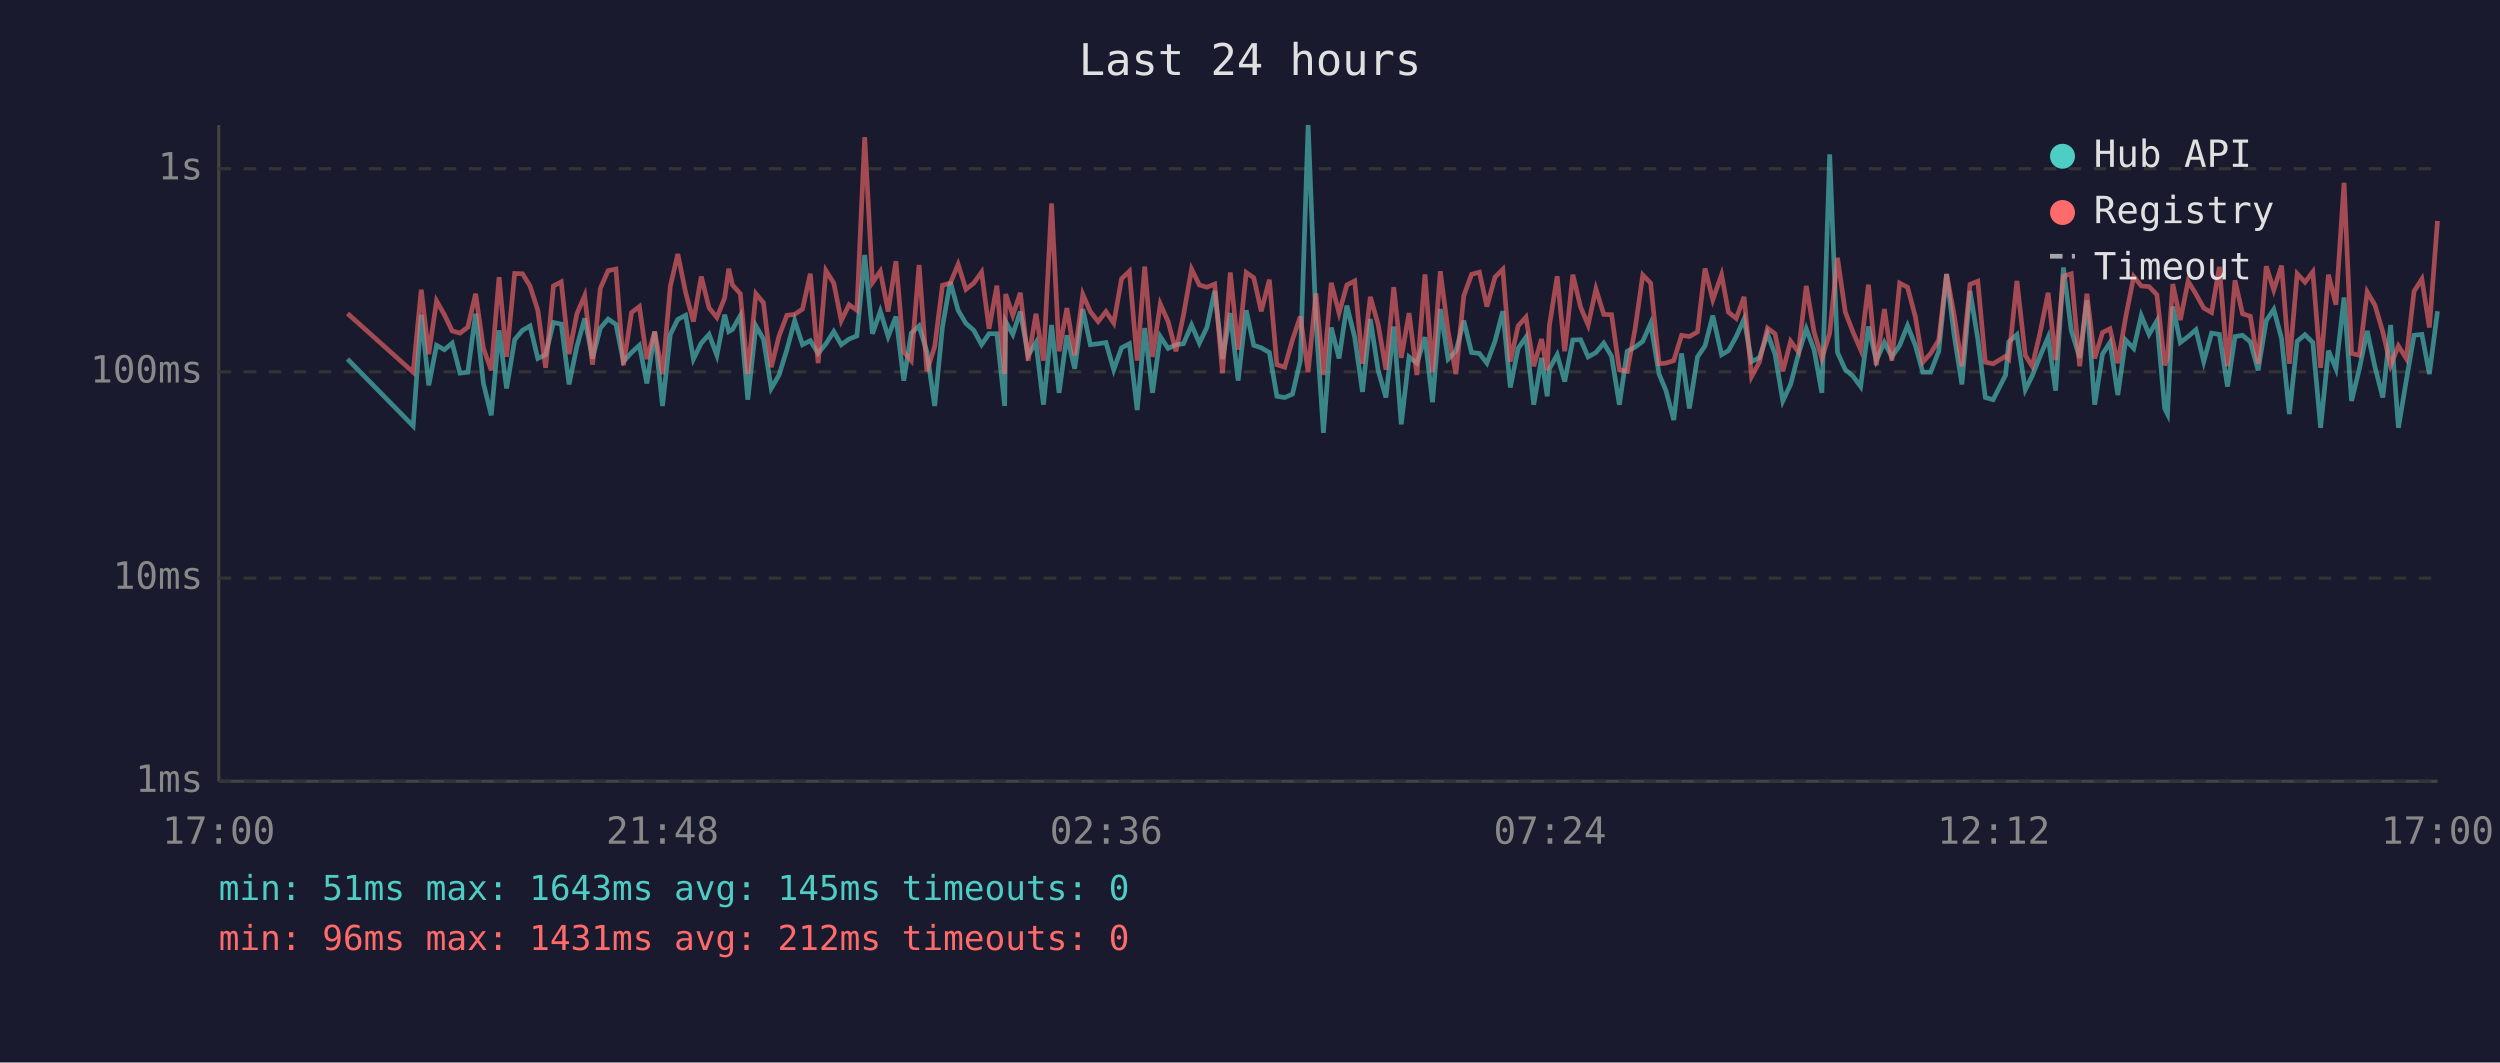
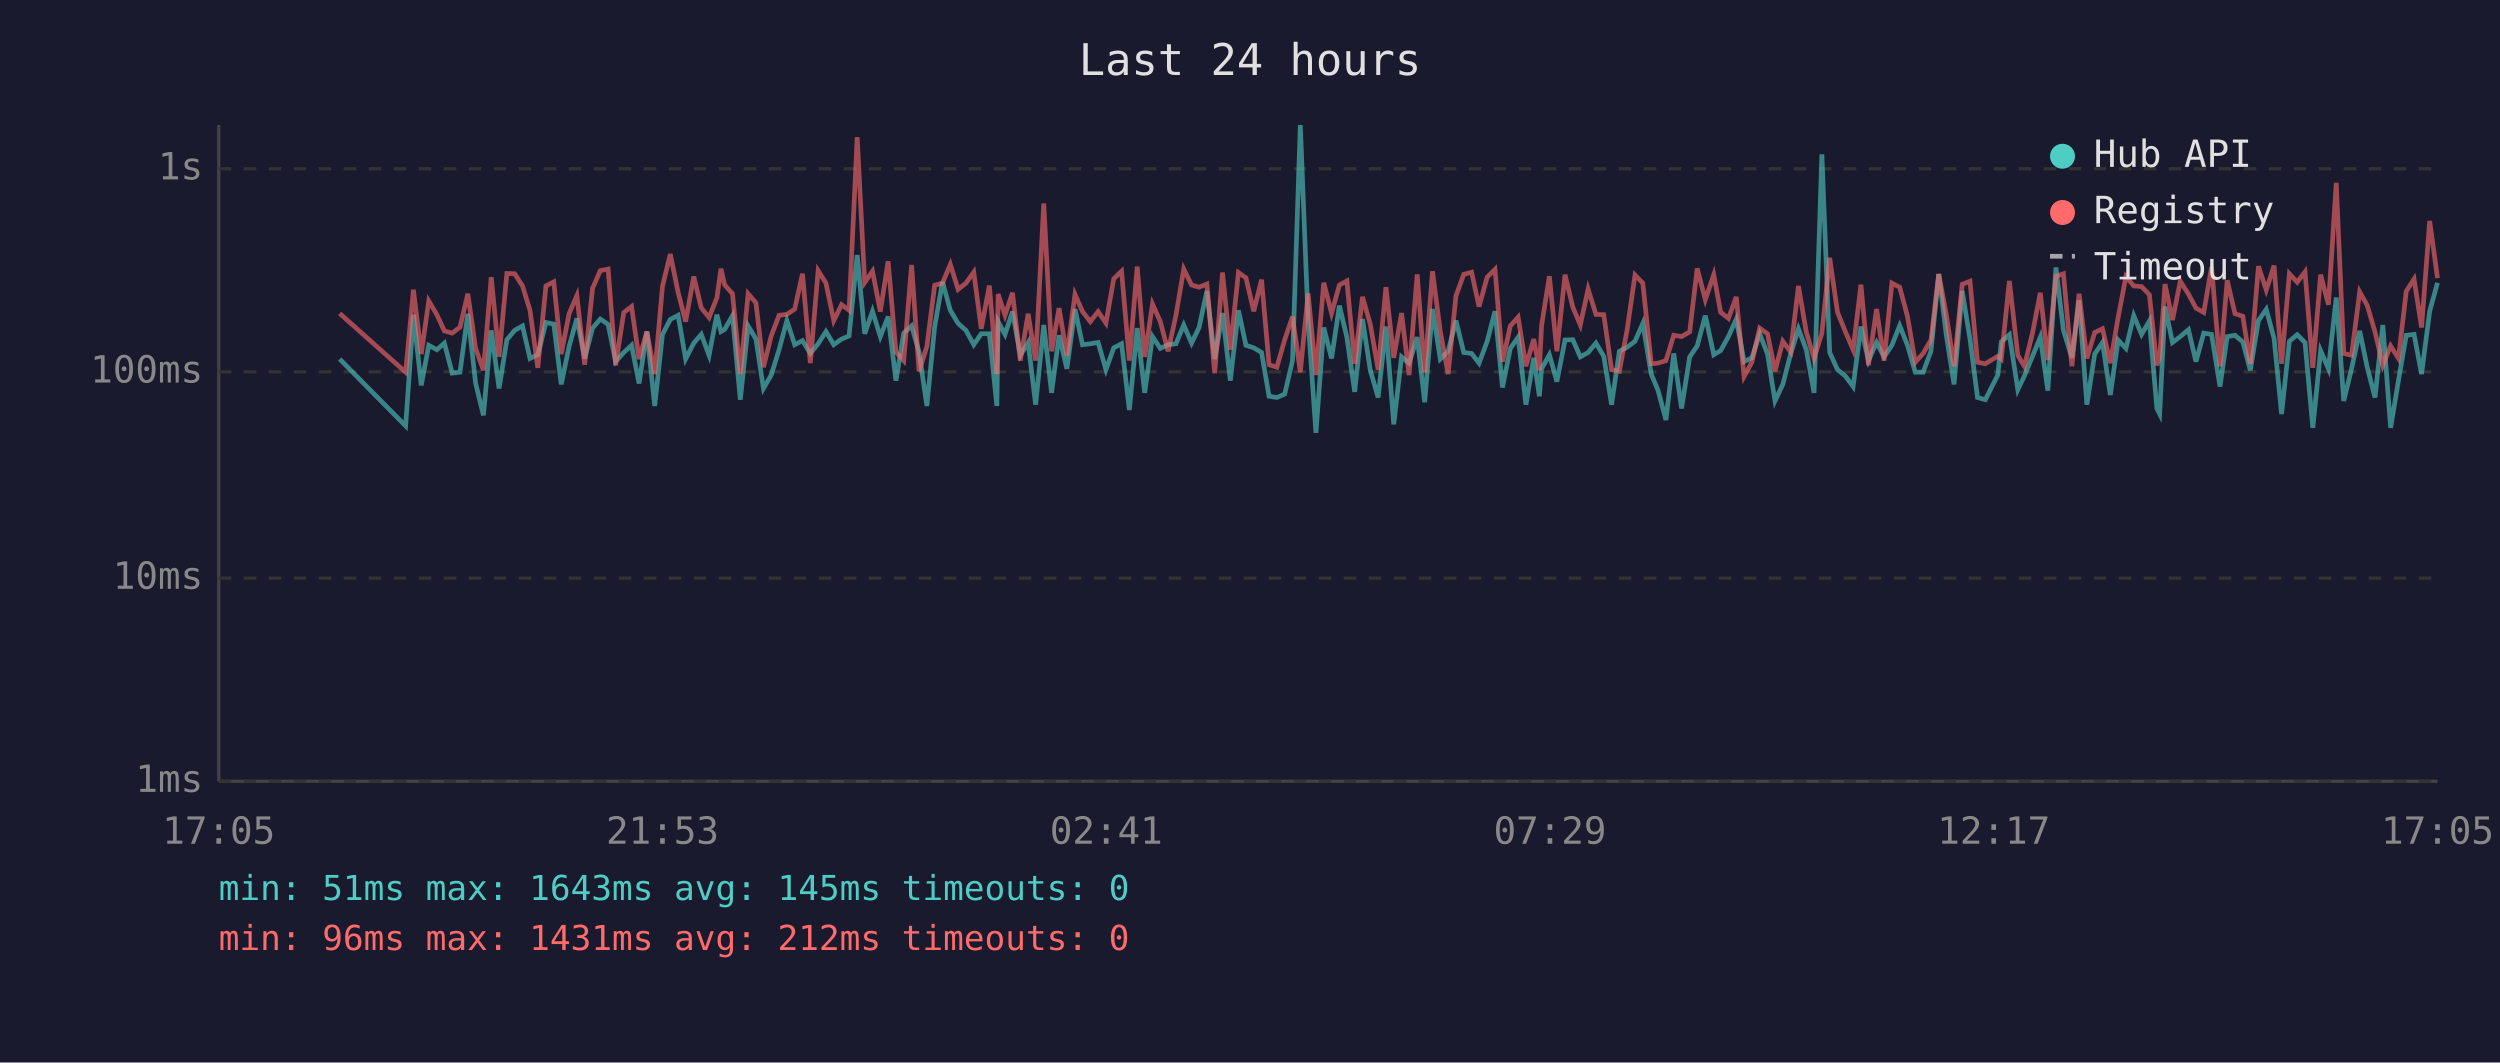
<svg xmlns="http://www.w3.org/2000/svg" viewBox="0 0 800 340" font-family="monospace" font-size="12">
  <rect width="800" height="340" fill="#1a1a2e" />
  <text x="400" y="24" fill="#e0e0e0" font-size="14" text-anchor="middle">Last 24 hours</text>
  <line x1="70" y1="40" x2="70" y2="250" stroke="#444" stroke-width="1" />
  <line x1="70" y1="250" x2="780" y2="250" stroke="#444" stroke-width="1" />
  <line x1="70" y1="250" x2="780" y2="250" stroke="#333" stroke-width="1" stroke-dasharray="4" />
  <text x="65" y="250" fill="#888" text-anchor="end" dominant-baseline="middle">1ms</text>
  <line x1="70" y1="185" x2="780" y2="185" stroke="#333" stroke-width="1" stroke-dasharray="4" />
  <text x="65" y="185" fill="#888" text-anchor="end" dominant-baseline="middle">10ms</text>
  <line x1="70" y1="119" x2="780" y2="119" stroke="#333" stroke-width="1" stroke-dasharray="4" />
  <text x="65" y="119" fill="#888" text-anchor="end" dominant-baseline="middle">100ms</text>
  <line x1="70" y1="54" x2="780" y2="54" stroke="#333" stroke-width="1" stroke-dasharray="4" />
  <text x="65" y="54" fill="#888" text-anchor="end" dominant-baseline="middle">1s</text>
-   <text x="70" y="270" fill="#888" text-anchor="middle">17:00</text>
-   <text x="212" y="270" fill="#888" text-anchor="middle">21:48</text>
-   <text x="354" y="270" fill="#888" text-anchor="middle">02:36</text>
-   <text x="496" y="270" fill="#888" text-anchor="middle">07:24</text>
-   <text x="638" y="270" fill="#888" text-anchor="middle">12:12</text>
-   <text x="780" y="270" fill="#888" text-anchor="middle">17:00</text>
-   <polyline points="111.2,114.9 132.2,136.3 134.8,100.7 137.2,123.3 139.7,110.5 142.2,111.9 144.7,109.8 147.2,119.4 149.7,119.1 152.2,100.4 154.7,122.7 157.2,132.9 159.7,105.7 162.1,124.3 164.7,108.7 167.2,105.7 169.6,104.3 172.1,114.7 174.6,113.5 177.1,103.2 179.6,103.7 182.1,123.0 184.6,110.9 187.1,101.9 189.6,114.7 192.1,105.0 194.6,102.1 197.1,103.8 199.5,115.7 202.1,112.8 204.6,110.5 207.0,122.7 209.5,106.1 212.0,129.9 214.5,107.0 216.9,102.2 219.4,100.9 221.9,114.9 224.4,109.8 226.9,107.0 229.4,113.7 231.9,100.7 233.2,106.1 234.4,105.4 236.9,101.0 239.3,127.9 241.9,104.3 244.3,108.5 246.8,124.3 249.3,120.0 251.8,111.9 254.3,102.6 256.8,110.3 259.3,109.0 261.8,113.1 264.3,110.0 266.8,106.1 269.2,110.3 271.7,108.5 274.2,107.5 276.7,81.6 279.2,106.8 281.7,99.6 284.2,107.7 286.7,101.3 289.2,121.8 291.6,106.6 294.1,104.3 296.6,112.6 299.1,129.9 301.6,104.5 304.1,90.2 306.6,99.3 309.1,103.5 311.6,105.7 314.1,110.3 316.5,106.8 319.0,106.8 321.5,129.9 321.8,102.9 324.1,107.0 326.5,99.7 329.0,113.7 331.5,109.6 333.9,129.5 336.5,104.0 338.9,125.7 341.4,107.3 343.9,118.0 346.5,98.9 348.9,110.3 351.4,110.0 353.9,109.6 356.4,118.3 358.9,111.3 361.4,110.0 363.9,131.2 366.3,105.0 368.8,125.7 371.3,107.7 373.8,111.5 376.3,110.3 378.7,110.0 381.3,104.0 383.8,109.8 386.2,104.8 388.7,93.1 391.2,114.9 393.7,100.2 396.2,121.8 398.8,99.3 401.2,110.5 403.6,111.3 406.2,112.8 408.6,126.8 411.1,127.2 413.6,126.1 416.1,115.4 418.6,40.0 421.1,102.7 423.5,138.5 426.0,104.8 428.5,114.7 431.0,97.8 433.5,107.9 436.0,125.4 438.5,102.1 441.0,118.5 443.5,127.2 446.0,104.5 448.4,135.8 450.9,114.2 453.4,116.2 456.0,107.9 458.4,128.7 460.9,98.9 463.4,114.9 465.9,112.4 468.4,102.6 470.9,112.8 473.4,113.1 475.8,116.2 478.4,109.2 480.9,99.6 483.3,124.0 485.8,111.5 488.3,107.9 490.8,129.5 493.3,114.5 495.1,126.8 495.8,118.0 498.3,113.5 500.7,122.1 503.3,108.8 505.8,108.7 508.2,114.2 510.7,112.8 513.2,109.8 515.7,114.0 518.2,129.5 520.7,112.4 523.2,111.1 525.7,109.2 528.2,103.5 530.9,119.7 533.1,125.0 535.6,134.4 538.1,113.1 540.6,130.7 543.2,114.2 545.6,110.7 548.1,101.0 550.9,113.5 553.1,112.2 555.6,107.7 558.1,102.1 560.5,115.7 563.0,114.5 565.6,106.8 568.0,113.3 570.5,128.3 573.0,123.0 575.5,113.3 578.0,105.2 580.5,111.9 583.0,125.7 585.5,49.4 588.0,112.8 590.5,118.3 592.9,120.3 595.4,123.7 597.9,104.5 600.4,115.4 603.0,109.6 605.4,114.2 607.9,110.5 610.4,104.2 612.9,110.5 615.3,119.1 617.8,119.1 620.4,112.4 622.9,87.7 625.3,107.1 627.8,123.0 630.4,93.1 632.9,108.5 635.3,127.2 637.8,127.9 641.8,120.0 642.8,109.4 645.4,107.1 648.1,124.7 650.3,120.3 652.8,114.0 655.4,107.9 657.8,125.0 660.3,85.6 662.8,105.7 665.5,114.5 667.8,96.1 670.3,129.5 672.8,113.3 675.2,109.6 677.7,126.4 680.2,108.8 682.8,111.5 685.2,101.0 687.7,107.0 690.2,102.7 692.7,130.7 693.6,132.5 695.3,98.1 697.7,109.6 700.2,107.7 702.7,105.5 705.2,115.7 707.7,106.6 710.2,107.0 712.8,123.7 715.2,107.7 717.6,107.3 720.1,109.4 722.6,118.5 725.2,102.6 727.6,99.0 730.1,108.3 732.6,132.5 735.1,109.2 737.6,107.1 740.1,109.6 742.6,136.9 745.1,112.2 747.5,118.0 750.1,95.2 752.5,128.3 755.0,118.0 757.5,105.9 760.0,117.5 762.5,127.2 765.0,104.0 767.5,136.9 770.0,121.8 772.5,107.3 775.0,107.0 777.4,119.7 780.0,99.6" fill="none" stroke="#4ecdc4" stroke-width="1.5" opacity="0.6" />
-   <polyline points="111.2,100.3 132.2,119.1 134.8,92.7 137.2,113.3 139.7,96.3 142.2,100.7 144.7,105.9 147.2,106.6 149.7,104.7 152.2,94.0 154.7,111.5 157.2,118.5 159.7,88.7 162.1,114.2 164.7,87.5 167.2,87.6 169.6,91.5 172.1,99.3 174.6,117.7 177.1,91.5 179.6,90.2 182.1,113.3 184.6,100.4 187.1,94.6 189.6,116.7 192.1,92.3 194.6,86.6 197.1,86.1 199.5,116.9 202.1,100.0 204.6,98.1 207.0,114.9 209.5,106.1 212.0,119.7 214.5,91.6 216.9,81.3 219.4,93.6 221.9,102.9 224.4,88.5 226.9,98.5 229.4,101.6 231.9,95.3 233.2,86.0 234.4,91.2 236.9,94.0 239.3,119.7 241.9,94.0 244.3,96.9 246.8,117.5 249.3,107.5 251.8,100.9 254.3,100.6 256.8,98.9 259.3,87.6 261.8,116.2 264.3,86.6 266.8,90.6 269.2,102.6 271.7,97.5 274.2,99.3 276.7,43.9 279.2,90.4 281.7,86.8 284.2,99.7 286.7,83.6 289.2,112.6 291.6,115.4 294.1,84.8 296.6,118.8 299.1,110.9 301.6,91.3 304.1,90.6 306.6,84.6 309.1,92.6 311.6,90.6 314.1,87.1 316.5,105.2 319.0,91.4 321.5,119.7 321.8,94.1 324.1,100.9 326.5,93.7 329.0,115.4 331.5,100.4 333.9,115.4 336.5,65.1 338.9,112.4 341.4,98.6 343.9,113.7 346.5,94.2 348.9,99.7 351.4,102.9 353.9,99.7 356.4,103.4 358.9,89.2 361.4,86.8 363.9,115.4 366.3,85.3 368.8,114.2 371.3,97.3 373.8,102.9 376.3,112.4 378.7,100.9 381.3,86.1 383.8,91.2 386.2,91.9 388.7,90.9 391.2,119.4 393.7,87.2 396.2,111.9 398.8,87.2 401.2,88.9 403.6,99.6 406.2,89.5 408.6,116.7 411.1,117.5 413.6,108.7 416.1,101.3 418.6,119.1 421.1,93.9 423.5,120.0 426.0,90.5 428.5,100.2 431.0,91.2 433.5,89.9 436.0,116.4 438.5,95.0 441.0,103.8 443.5,118.3 446.0,91.9 448.4,114.5 450.9,100.2 453.4,120.0 456.0,87.8 458.4,119.1 460.9,86.8 463.4,106.1 465.9,119.7 468.4,94.7 470.9,87.8 473.4,87.1 475.8,98.1 478.4,88.7 480.9,86.2 483.3,115.7 485.8,104.3 488.3,101.5 490.8,117.2 493.3,108.5 495.1,118.5 495.8,104.2 498.3,88.4 500.7,112.4 503.3,87.9 505.8,98.3 508.2,104.0 510.7,92.5 513.2,100.6 515.7,100.7 518.2,118.3 520.7,118.8 523.2,105.4 525.7,88.0 528.2,90.6 530.9,116.4 533.1,116.2 535.6,115.4 538.1,107.3 540.6,107.7 543.2,106.2 545.6,85.9 548.1,95.9 550.9,87.9 553.1,99.9 555.6,101.9 558.1,95.0 560.5,120.5 563.0,115.9 565.6,105.0 568.0,106.8 570.5,118.8 573.0,109.2 575.5,112.6 578.0,91.5 580.5,106.2 583.0,114.7 585.5,106.6 588.0,82.5 590.5,99.9 592.9,106.1 595.4,111.9 597.9,91.1 600.4,116.9 603.0,98.9 605.4,115.4 607.9,90.6 610.4,91.9 612.9,101.3 615.3,115.9 617.8,113.1 620.4,108.8 622.9,87.7 625.3,100.6 627.8,117.2 630.4,91.0 632.9,90.0 635.3,115.9 637.8,116.4 641.8,114.0 642.8,114.9 645.4,89.9 648.1,113.7 650.3,117.2 652.8,106.6 655.4,93.7 657.8,115.2 660.3,88.4 662.8,87.6 665.5,117.2 667.8,94.0 670.3,114.7 672.8,106.4 675.2,105.2 677.7,116.2 680.2,101.6 682.8,88.5 685.2,91.5 687.7,91.7 690.2,94.3 692.7,116.9 693.6,114.5 695.3,90.9 697.7,102.4 700.2,90.0 702.7,94.1 705.2,98.6 707.7,100.0 710.2,85.4 712.8,117.2 715.2,89.7 717.6,100.4 720.1,101.2 722.6,116.4 725.2,85.2 727.6,92.8 730.1,85.0 732.6,116.4 735.1,87.6 737.6,90.3 740.1,87.0 742.6,117.7 745.1,87.9 747.5,97.5 750.1,58.5 752.5,113.1 755.0,113.7 757.5,93.4 760.0,97.7 762.5,106.2 765.0,116.9 767.5,110.7 770.0,114.7 772.5,93.2 775.0,89.3 777.4,104.8 780.0,70.7" fill="none" stroke="#ff6b6b" stroke-width="1.5" opacity="0.6" />
+   <text x="70" y="270" fill="#888" text-anchor="middle">17:05</text>
+   <text x="212" y="270" fill="#888" text-anchor="middle">21:53</text>
+   <text x="354" y="270" fill="#888" text-anchor="middle">02:41</text>
+   <text x="496" y="270" fill="#888" text-anchor="middle">07:29</text>
+   <text x="638" y="270" fill="#888" text-anchor="middle">12:17</text>
+   <text x="780" y="270" fill="#888" text-anchor="middle">17:05</text>
+   <polyline points="108.7,114.9 129.8,136.3 132.3,100.7 134.8,123.3 137.2,110.5 139.8,111.9 142.2,109.8 144.7,119.4 147.2,119.1 149.7,100.4 152.2,122.7 154.7,132.9 157.2,105.7 159.7,124.3 162.2,108.7 164.7,105.7 167.2,104.3 169.6,114.7 172.1,113.5 174.7,103.2 177.2,103.7 179.6,123.0 182.1,110.9 184.6,101.9 187.1,114.7 189.6,105.0 192.1,102.1 194.6,103.8 197.0,115.7 199.6,112.8 202.1,110.5 204.5,122.7 207.0,106.1 209.5,129.9 212.0,107.0 214.5,102.2 217.0,100.9 219.4,114.9 222.0,109.8 224.4,107.0 226.9,113.7 229.4,100.7 230.7,106.1 231.9,105.4 234.4,101.0 236.9,127.9 239.4,104.3 241.9,108.5 244.3,124.3 246.8,120.0 249.3,111.9 251.8,102.6 254.3,110.3 256.8,109.0 259.3,113.1 261.8,110.0 264.3,106.1 266.8,110.3 269.3,108.5 271.7,107.5 274.3,81.6 276.7,106.8 279.2,99.6 281.7,107.7 284.2,101.3 286.7,121.8 289.2,106.6 291.7,104.3 294.1,112.6 296.6,129.9 299.1,104.5 301.6,90.2 304.1,99.3 306.6,103.5 309.1,105.7 311.6,110.3 314.0,106.8 316.6,106.8 319.0,129.9 319.4,102.9 321.6,107.0 324.0,99.7 326.5,113.7 329.0,109.6 331.4,129.5 334.0,104.0 336.5,125.7 338.9,107.3 341.4,118.0 344.0,98.9 346.4,110.3 348.9,110.0 351.4,109.6 353.9,118.3 356.4,111.3 358.9,110.0 361.4,131.2 363.9,105.0 366.3,125.7 368.8,107.7 371.3,111.5 373.8,110.3 376.3,110.0 378.8,104.0 381.3,109.8 383.7,104.8 386.2,93.1 388.7,114.9 391.2,100.2 393.7,121.8 396.3,99.3 398.7,110.5 401.2,111.3 403.7,112.8 406.1,126.8 408.6,127.2 411.1,126.1 413.6,115.4 416.1,40.0 418.6,102.7 421.1,138.5 423.6,104.8 426.1,114.7 428.6,97.8 431.0,107.9 433.5,125.4 436.0,102.1 438.5,118.5 441.0,127.2 443.5,104.5 446.0,135.8 448.5,114.2 450.9,116.2 453.5,107.9 455.9,128.7 458.4,98.9 460.9,114.9 463.4,112.4 465.9,102.6 468.4,112.8 470.9,113.1 473.3,116.2 475.9,109.2 478.4,99.6 480.8,124.0 483.3,111.5 485.8,107.9 488.3,129.5 490.8,114.5 492.6,126.8 493.3,118.0 495.8,113.5 498.2,122.1 500.8,108.8 503.3,108.7 505.7,114.2 508.2,112.8 510.7,109.8 513.2,114.0 515.7,129.5 518.2,112.4 520.7,111.1 523.2,109.2 525.7,103.5 528.4,119.7 530.6,125.0 533.1,134.4 535.6,113.1 538.1,130.7 540.7,114.2 543.1,110.7 545.7,101.0 548.4,113.5 550.6,112.2 553.1,107.7 555.6,102.1 558.1,115.7 560.6,114.5 563.1,106.8 565.6,113.3 568.0,128.3 570.5,123.0 573.0,113.3 575.5,105.2 578.0,111.9 580.5,125.7 583.0,49.4 585.5,112.8 588.0,118.3 590.5,120.3 593.0,123.7 595.5,104.5 597.9,115.4 600.5,109.6 602.9,114.2 605.4,110.5 607.9,104.2 610.4,110.5 612.9,119.1 615.4,119.1 617.9,112.4 620.4,87.7 622.8,107.1 625.3,123.0 627.9,93.1 630.4,108.5 632.8,127.2 635.3,127.9 639.3,120.0 640.4,109.4 643.0,107.1 645.7,124.7 647.8,120.3 650.4,114.0 652.9,107.9 655.3,125.0 657.9,85.6 660.3,105.7 663.0,114.5 665.3,96.1 667.8,129.5 670.3,113.3 672.8,109.6 675.3,126.4 677.8,108.8 680.3,111.5 682.8,101.0 685.3,107.0 687.8,102.7 690.2,130.7 691.1,132.5 692.8,98.1 695.2,109.6 697.7,107.7 700.3,105.5 702.7,115.7 705.2,106.6 707.7,107.0 710.4,123.7 712.7,107.7 715.2,107.3 717.7,109.4 720.1,118.5 722.7,102.6 725.2,99.0 727.7,108.3 730.1,132.5 732.6,109.2 735.1,107.1 737.6,109.6 740.1,136.9 742.6,112.2 745.1,118.0 747.6,95.2 750.0,128.3 752.5,118.0 755.1,105.9 757.5,117.5 760.0,127.2 762.5,104.0 765.0,136.9 767.5,121.8 770.0,107.3 772.5,107.0 774.9,119.7 777.5,99.6 780.0,90.5" fill="none" stroke="#4ecdc4" stroke-width="1.5" opacity="0.6" />
+   <polyline points="108.7,100.3 129.8,119.1 132.3,92.7 134.8,113.3 137.2,96.3 139.8,100.7 142.2,105.9 144.7,106.6 147.2,104.7 149.7,94.0 152.2,111.5 154.7,118.5 157.2,88.7 159.7,114.2 162.2,87.5 164.7,87.6 167.2,91.5 169.6,99.3 172.1,117.7 174.7,91.5 177.2,90.2 179.6,113.3 182.1,100.4 184.6,94.6 187.1,116.7 189.6,92.3 192.1,86.6 194.6,86.1 197.0,116.9 199.6,100.0 202.1,98.1 204.5,114.9 207.0,106.1 209.5,119.7 212.0,91.6 214.5,81.3 217.0,93.6 219.4,102.9 222.0,88.5 224.4,98.5 226.9,101.6 229.4,95.3 230.7,86.0 231.9,91.2 234.4,94.0 236.9,119.7 239.4,94.0 241.9,96.9 244.3,117.5 246.8,107.5 249.3,100.9 251.8,100.6 254.3,98.9 256.8,87.6 259.3,116.2 261.8,86.6 264.3,90.6 266.8,102.6 269.3,97.5 271.7,99.3 274.3,43.9 276.7,90.4 279.2,86.8 281.7,99.7 284.2,83.6 286.7,112.6 289.2,115.4 291.7,84.8 294.1,118.8 296.6,110.9 299.1,91.3 301.6,90.6 304.1,84.6 306.6,92.6 309.1,90.6 311.6,87.1 314.0,105.2 316.6,91.4 319.0,119.7 319.4,94.1 321.6,100.9 324.0,93.7 326.5,115.4 329.0,100.4 331.4,115.4 334.0,65.1 336.5,112.4 338.9,98.6 341.4,113.7 344.0,94.2 346.4,99.7 348.9,102.9 351.4,99.7 353.9,103.4 356.4,89.2 358.9,86.8 361.4,115.4 363.9,85.3 366.3,114.2 368.8,97.3 371.3,102.9 373.8,112.4 376.3,100.9 378.8,86.1 381.3,91.2 383.7,91.9 386.2,90.9 388.7,119.4 391.2,87.2 393.7,111.9 396.3,87.2 398.7,88.9 401.2,99.6 403.7,89.5 406.1,116.7 408.6,117.5 411.1,108.7 413.6,101.3 416.1,119.1 418.6,93.9 421.1,120.0 423.6,90.5 426.1,100.2 428.6,91.2 431.0,89.9 433.5,116.4 436.0,95.0 438.5,103.8 441.0,118.3 443.5,91.9 446.0,114.5 448.5,100.2 450.9,120.0 453.5,87.8 455.9,119.1 458.4,86.8 460.9,106.1 463.4,119.7 465.9,94.7 468.4,87.8 470.9,87.1 473.3,98.1 475.9,88.7 478.4,86.2 480.8,115.7 483.3,104.3 485.8,101.5 488.3,117.2 490.8,108.5 492.6,118.5 493.3,104.2 495.8,88.4 498.2,112.4 500.8,87.9 503.3,98.3 505.7,104.0 508.2,92.5 510.7,100.6 513.2,100.7 515.7,118.3 518.2,118.8 520.7,105.4 523.2,88.0 525.7,90.6 528.4,116.4 530.6,116.2 533.1,115.4 535.6,107.3 538.1,107.7 540.7,106.2 543.1,85.9 545.7,95.9 548.4,87.9 550.6,99.9 553.1,101.9 555.6,95.0 558.1,120.5 560.6,115.9 563.1,105.0 565.6,106.8 568.0,118.8 570.5,109.2 573.0,112.6 575.5,91.5 578.0,106.2 580.5,114.7 583.0,106.6 585.5,82.5 588.0,99.9 590.5,106.1 593.0,111.9 595.5,91.1 597.9,116.9 600.5,98.9 602.9,115.4 605.4,90.6 607.9,91.9 610.4,101.3 612.9,115.9 615.4,113.1 617.9,108.8 620.4,87.7 622.8,100.6 625.3,117.2 627.9,91.0 630.4,90.0 632.8,115.9 635.3,116.4 639.3,114.0 640.4,114.9 643.0,89.9 645.7,113.7 647.8,117.2 650.4,106.6 652.9,93.7 655.3,115.2 657.9,88.4 660.3,87.6 663.0,117.2 665.3,94.0 667.8,114.7 670.3,106.4 672.8,105.2 675.3,116.2 677.8,101.6 680.3,88.5 682.8,91.5 685.3,91.7 687.8,94.3 690.2,116.9 691.1,114.5 692.8,90.9 695.2,102.4 697.7,90.0 700.3,94.1 702.7,98.6 705.2,100.0 707.7,85.4 710.4,117.2 712.7,89.7 715.2,100.4 717.7,101.2 720.1,116.4 722.7,85.2 725.2,92.8 727.7,85.0 730.1,116.4 732.6,87.6 735.1,90.3 737.6,87.0 740.1,117.7 742.6,87.9 745.1,97.5 747.6,58.5 750.0,113.1 752.5,113.7 755.1,93.4 757.5,97.7 760.0,106.2 762.5,116.9 765.0,110.7 767.5,114.7 770.0,93.2 772.5,89.3 774.9,104.8 777.5,70.7 780.0,89.0" fill="none" stroke="#ff6b6b" stroke-width="1.5" opacity="0.6" />
  <circle cx="660" cy="50" r="4" fill="#4ecdc4" />
  <text x="670" y="50" fill="#e0e0e0" dominant-baseline="middle">Hub API</text>
  <circle cx="660" cy="68" r="4" fill="#ff6b6b" />
  <text x="670" y="68" fill="#e0e0e0" dominant-baseline="middle">Registry</text>
  <line x1="656" y1="82" x2="664" y2="82" stroke="#e0e0e0" stroke-width="1.5" stroke-dasharray="4,3" opacity="0.7" />
  <text x="670" y="86" fill="#e0e0e0" dominant-baseline="middle">Timeout</text>
  <text x="70" y="288" fill="#4ecdc4" font-size="11">min: 51ms  max: 1643ms  avg: 145ms  timeouts: 0</text>
  <text x="70" y="304" fill="#ff6b6b" font-size="11">min: 96ms  max: 1431ms  avg: 212ms  timeouts: 0</text>
</svg>
